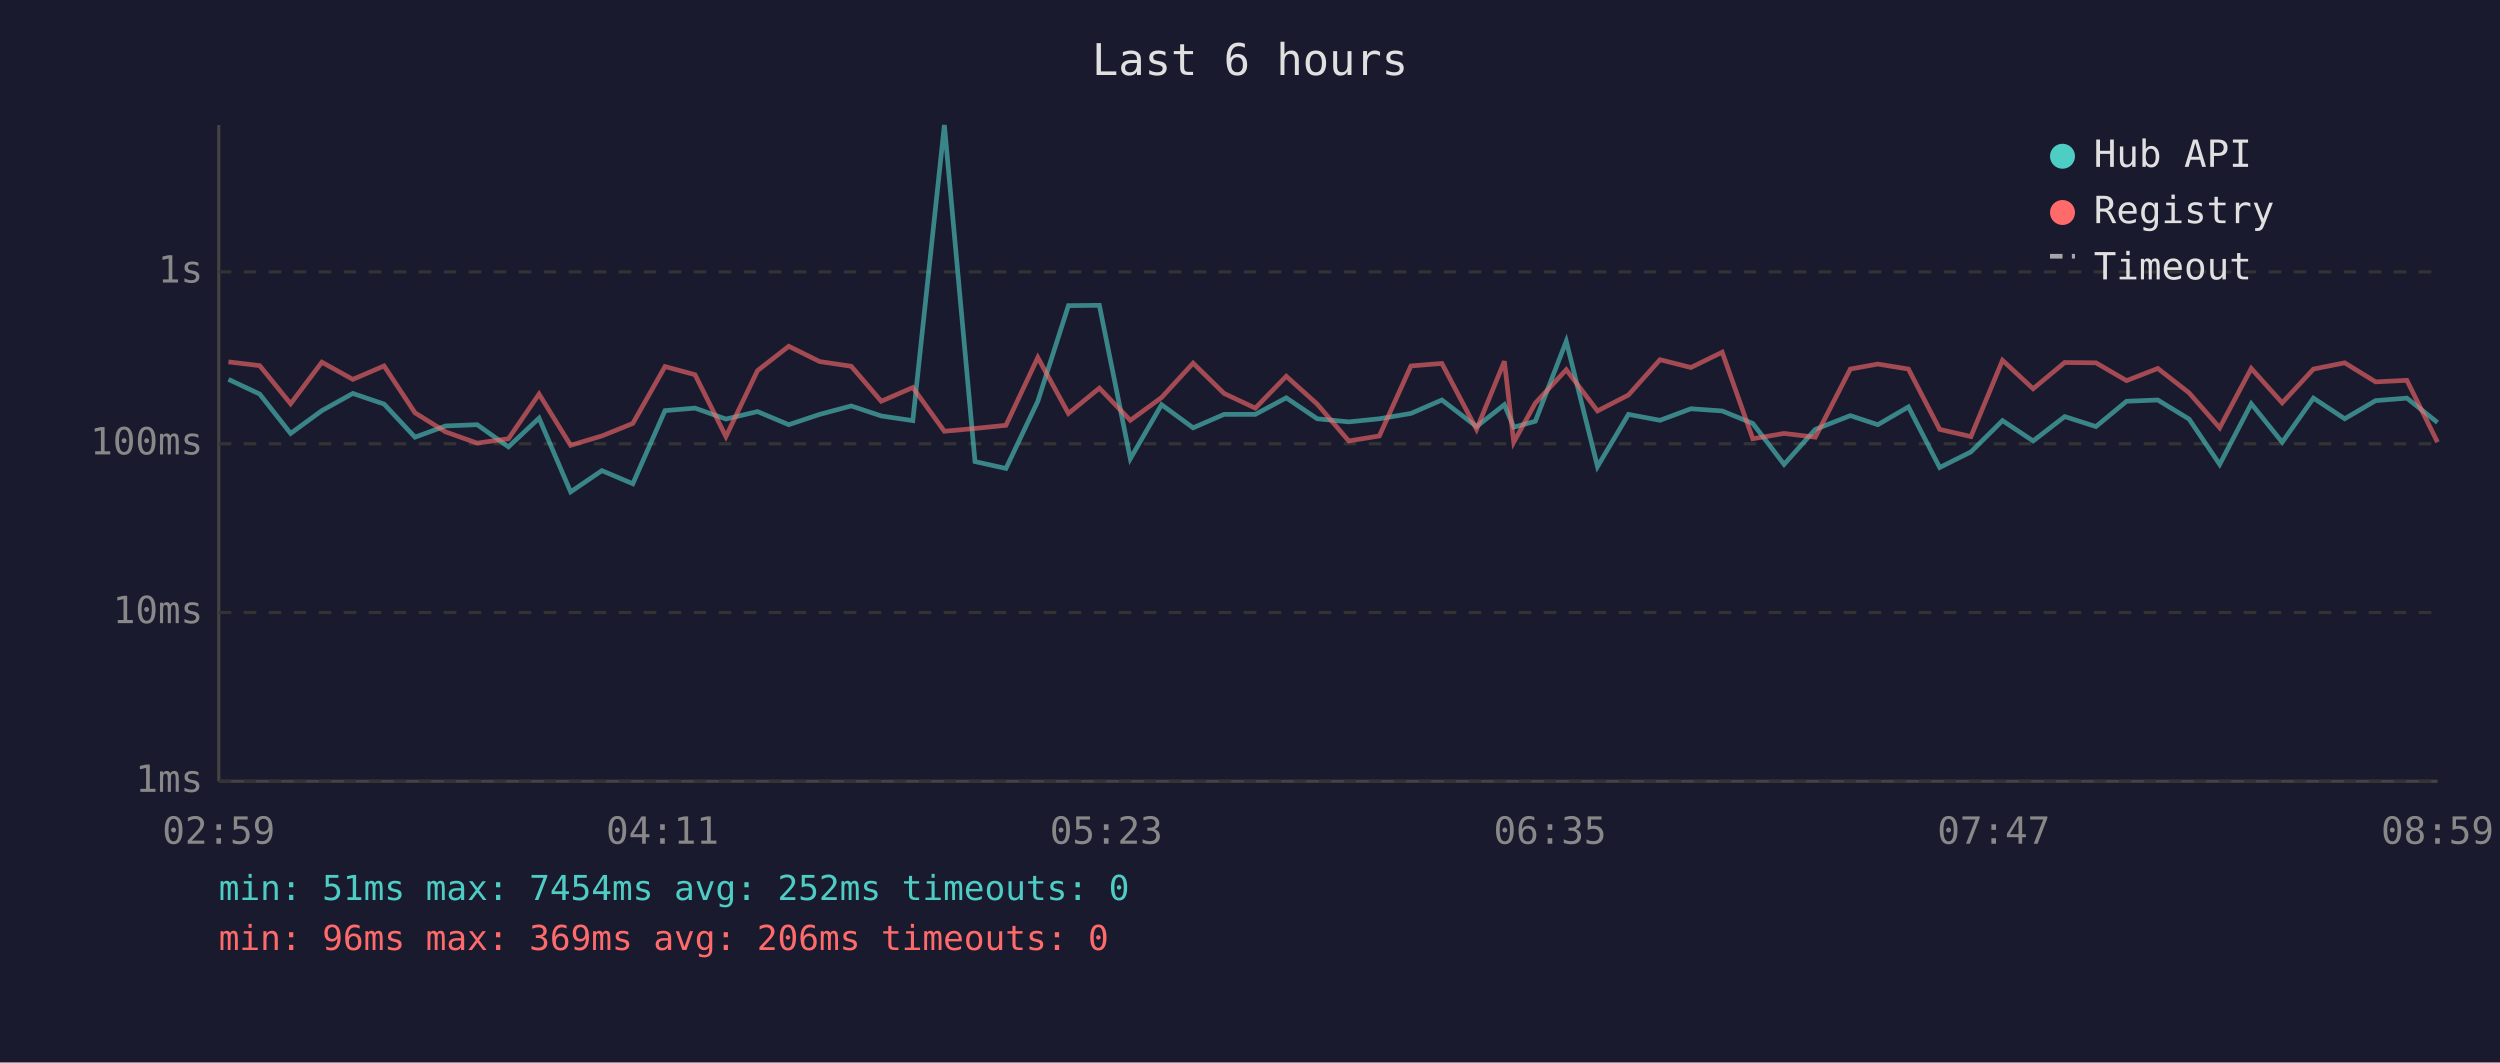
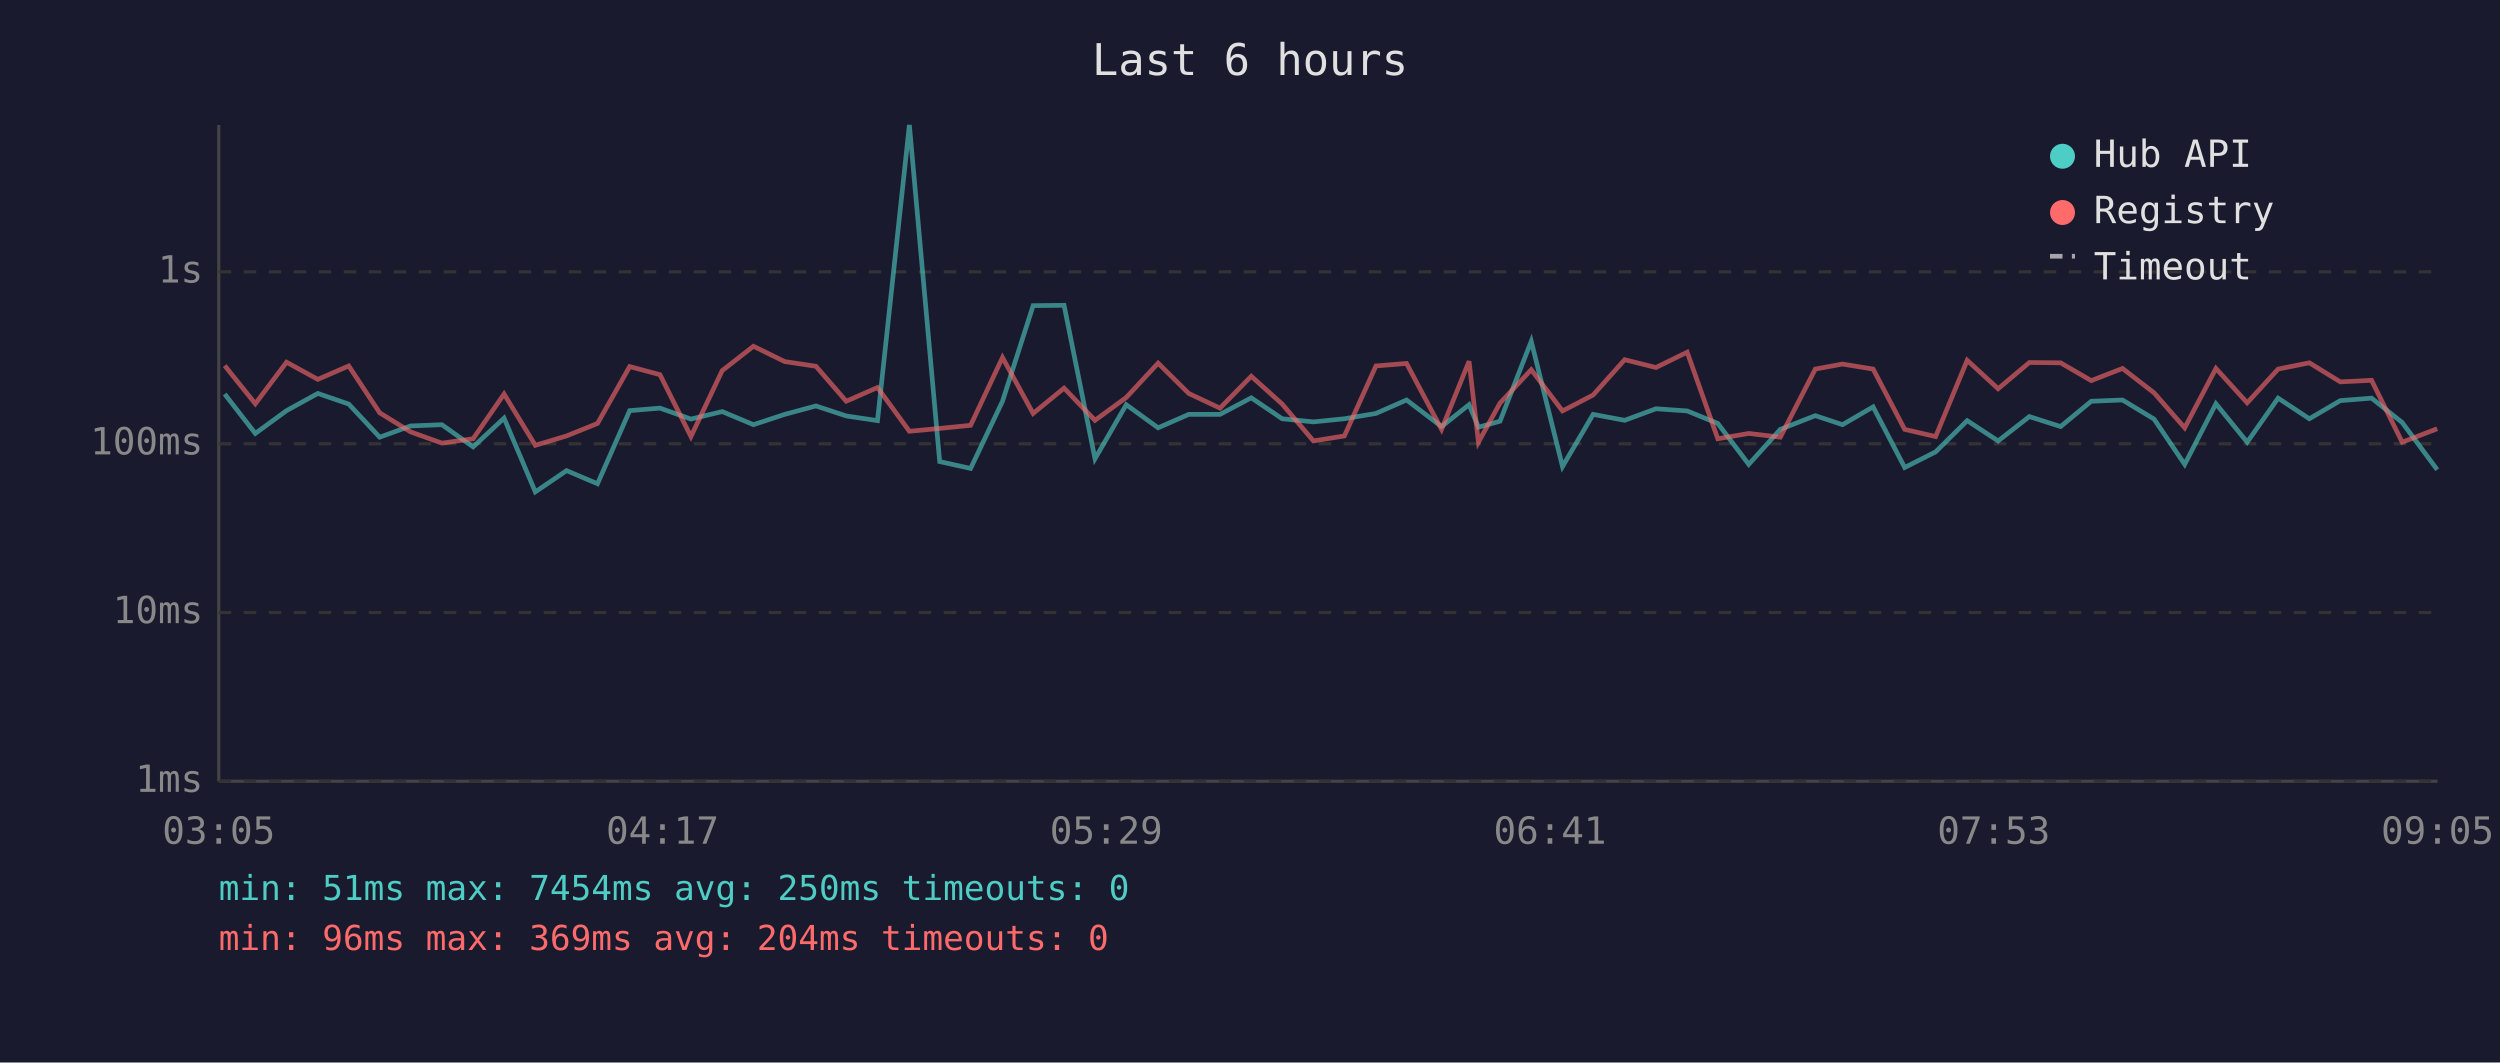
<svg xmlns="http://www.w3.org/2000/svg" viewBox="0 0 800 340" font-family="monospace" font-size="12">
  <rect width="800" height="340" fill="#1a1a2e" />
  <text x="400" y="24" fill="#e0e0e0" font-size="14" text-anchor="middle">Last 6 hours</text>
  <line x1="70" y1="40" x2="70" y2="250" stroke="#444" stroke-width="1" />
  <line x1="70" y1="250" x2="780" y2="250" stroke="#444" stroke-width="1" />
  <line x1="70" y1="250" x2="780" y2="250" stroke="#333" stroke-width="1" stroke-dasharray="4" />
  <text x="65" y="250" fill="#888" text-anchor="end" dominant-baseline="middle">1ms</text>
  <line x1="70" y1="196" x2="780" y2="196" stroke="#333" stroke-width="1" stroke-dasharray="4" />
  <text x="65" y="196" fill="#888" text-anchor="end" dominant-baseline="middle">10ms</text>
  <line x1="70" y1="142" x2="780" y2="142" stroke="#333" stroke-width="1" stroke-dasharray="4" />
  <text x="65" y="142" fill="#888" text-anchor="end" dominant-baseline="middle">100ms</text>
  <line x1="70" y1="87" x2="780" y2="87" stroke="#333" stroke-width="1" stroke-dasharray="4" />
  <text x="65" y="87" fill="#888" text-anchor="end" dominant-baseline="middle">1s</text>
-   <text x="70" y="270" fill="#888" text-anchor="middle">02:59</text>
-   <text x="212" y="270" fill="#888" text-anchor="middle">04:11</text>
-   <text x="354" y="270" fill="#888" text-anchor="middle">05:23</text>
-   <text x="496" y="270" fill="#888" text-anchor="middle">06:35</text>
-   <text x="638" y="270" fill="#888" text-anchor="middle">07:47</text>
-   <text x="780" y="270" fill="#888" text-anchor="middle">08:59</text>
-   <polyline points="73.1,121.4 83.1,126.1 93.0,138.7 103.0,131.4 112.9,125.9 122.9,129.3 132.8,139.9 142.6,136.3 152.7,135.9 162.7,143.0 172.5,133.8 182.6,157.4 192.6,150.6 202.5,154.8 212.8,131.4 222.4,130.6 232.3,134.1 242.4,131.7 252.4,135.9 262.3,132.6 272.4,129.9 282.0,133.1 292.1,134.6 302.2,40.0 312.0,147.7 321.9,149.9 332.1,128.4 341.9,97.8 351.8,97.7 361.7,146.8 371.7,129.5 381.8,136.9 391.7,132.6 401.7,132.6 411.6,127.3 421.5,134.0 431.6,135.0 441.4,134.0 451.5,132.3 461.4,128.0 472.5,136.5 481.4,129.5 484.4,136.7 491.3,134.8 501.2,109.2 511.2,149.3 521.1,132.6 531.2,134.5 541.1,130.8 551.1,131.5 560.9,135.5 570.9,148.6 580.9,137.4 592.1,133.0 600.9,135.9 610.7,130.2 620.7,149.6 630.7,144.6 640.8,134.6 650.6,141.1 660.7,133.3 670.7,136.5 680.5,128.4 690.5,128.0 700.5,134.1 710.3,148.6 720.4,129.2 730.3,141.5 740.3,127.4 750.3,134.0 760.2,128.2 770.2,127.4 780.0,135.2" fill="none" stroke="#4ecdc4" stroke-width="1.5" opacity="0.6" />
-   <polyline points="73.1,115.8 83.1,117.0 93.0,129.2 103.0,115.9 112.9,121.4 122.9,117.1 132.8,132.1 142.6,138.2 152.7,141.8 162.7,140.4 172.5,126.1 182.6,142.5 192.6,139.5 202.5,135.5 212.8,117.3 222.4,119.9 232.3,139.7 242.4,118.6 252.4,110.8 262.3,115.7 272.4,117.2 282.0,128.4 292.1,124.0 302.2,138.0 312.0,137.1 321.9,136.1 332.1,114.4 341.9,132.3 351.8,124.2 361.7,134.5 371.7,127.2 381.8,116.2 391.7,125.9 401.7,130.6 411.6,120.4 421.5,129.3 431.6,141.1 441.4,139.5 451.5,117.1 461.4,116.3 472.5,137.4 481.4,115.6 484.4,141.5 491.3,129.0 501.2,118.3 511.2,131.5 521.1,126.4 531.2,115.1 541.1,117.6 551.1,112.7 560.9,140.4 570.9,138.7 580.9,139.9 592.1,118.1 600.9,116.5 610.7,118.1 620.7,137.4 630.7,139.7 640.8,115.3 650.6,124.4 660.7,116.0 670.7,116.1 680.5,121.8 690.5,117.9 700.5,125.7 710.3,136.9 720.4,117.9 730.3,128.9 740.3,118.1 750.3,116.1 760.2,122.2 770.2,121.7 780.0,141.5" fill="none" stroke="#ff6b6b" stroke-width="1.5" opacity="0.6" />
+   <text x="70" y="270" fill="#888" text-anchor="middle">03:05</text>
+   <text x="212" y="270" fill="#888" text-anchor="middle">04:17</text>
+   <text x="354" y="270" fill="#888" text-anchor="middle">05:29</text>
+   <text x="496" y="270" fill="#888" text-anchor="middle">06:41</text>
+   <text x="638" y="270" fill="#888" text-anchor="middle">07:53</text>
+   <text x="780" y="270" fill="#888" text-anchor="middle">09:05</text>
+   <polyline points="71.9,126.1 81.7,138.7 91.7,131.4 101.7,125.9 111.6,129.3 121.5,139.9 131.4,136.3 141.4,135.9 151.4,143.0 161.3,133.8 171.3,157.4 181.3,150.6 191.2,154.8 201.5,131.4 211.2,130.6 221.1,134.1 231.1,131.7 241.1,135.9 251.1,132.6 261.1,129.9 270.8,133.1 280.8,134.6 291.0,40.0 300.7,147.7 310.6,149.9 320.8,128.4 330.6,97.8 340.5,97.7 350.4,146.8 360.4,129.5 370.6,136.9 380.4,132.6 390.4,132.6 400.4,127.3 410.3,134.0 420.3,135.0 430.2,134.0 440.3,132.3 450.1,128.0 461.3,136.5 470.1,129.5 473.1,136.7 480.0,134.8 490.0,109.2 500.0,149.3 509.8,132.6 519.9,134.5 529.9,130.8 539.9,131.5 549.7,135.5 559.6,148.6 569.7,137.4 580.9,133.0 589.6,135.9 599.4,130.2 609.5,149.6 619.4,144.6 629.5,134.6 639.4,141.1 649.4,133.3 659.4,136.5 669.2,128.4 679.2,128.0 689.3,134.1 699.1,148.6 709.1,129.2 719.1,141.5 729.0,127.4 739.0,134.0 748.9,128.2 758.9,127.4 768.7,135.2 779.9,150.3" fill="none" stroke="#4ecdc4" stroke-width="1.5" opacity="0.6" />
+   <polyline points="71.9,117.0 81.7,129.2 91.7,115.9 101.7,121.4 111.6,117.1 121.5,132.1 131.4,138.2 141.4,141.8 151.4,140.4 161.3,126.1 171.3,142.5 181.3,139.5 191.2,135.5 201.5,117.3 211.2,119.9 221.1,139.7 231.1,118.6 241.1,110.8 251.1,115.7 261.1,117.2 270.8,128.4 280.8,124.0 291.0,138.0 300.7,137.1 310.6,136.1 320.8,114.4 330.6,132.3 340.5,124.2 350.4,134.5 360.4,127.2 370.6,116.2 380.4,125.9 390.4,130.6 400.4,120.4 410.3,129.3 420.3,141.1 430.2,139.5 440.3,117.1 450.1,116.3 461.3,137.4 470.1,115.6 473.1,141.5 480.0,129.0 490.0,118.3 500.0,131.5 509.8,126.4 519.9,115.1 529.9,117.6 539.9,112.7 549.7,140.4 559.6,138.7 569.7,139.9 580.9,118.1 589.6,116.5 599.4,118.1 609.5,137.4 619.4,139.7 629.5,115.3 639.4,124.4 649.4,116.0 659.4,116.1 669.2,121.8 679.2,117.9 689.3,125.7 699.1,136.9 709.1,117.9 719.1,128.9 729.0,118.1 739.0,116.1 748.9,122.2 758.9,121.7 768.7,141.5 779.9,137.2" fill="none" stroke="#ff6b6b" stroke-width="1.5" opacity="0.6" />
  <circle cx="660" cy="50" r="4" fill="#4ecdc4" />
  <text x="670" y="50" fill="#e0e0e0" dominant-baseline="middle">Hub API</text>
  <circle cx="660" cy="68" r="4" fill="#ff6b6b" />
  <text x="670" y="68" fill="#e0e0e0" dominant-baseline="middle">Registry</text>
  <line x1="656" y1="82" x2="664" y2="82" stroke="#e0e0e0" stroke-width="1.5" stroke-dasharray="4,3" opacity="0.7" />
  <text x="670" y="86" fill="#e0e0e0" dominant-baseline="middle">Timeout</text>
-   <text x="70" y="288" fill="#4ecdc4" font-size="11">min: 51ms  max: 7454ms  avg: 252ms  timeouts: 0</text>
-   <text x="70" y="304" fill="#ff6b6b" font-size="11">min: 96ms  max: 369ms  avg: 206ms  timeouts: 0</text>
+   <text x="70" y="288" fill="#4ecdc4" font-size="11">min: 51ms  max: 7454ms  avg: 250ms  timeouts: 0</text>
+   <text x="70" y="304" fill="#ff6b6b" font-size="11">min: 96ms  max: 369ms  avg: 204ms  timeouts: 0</text>
</svg>
